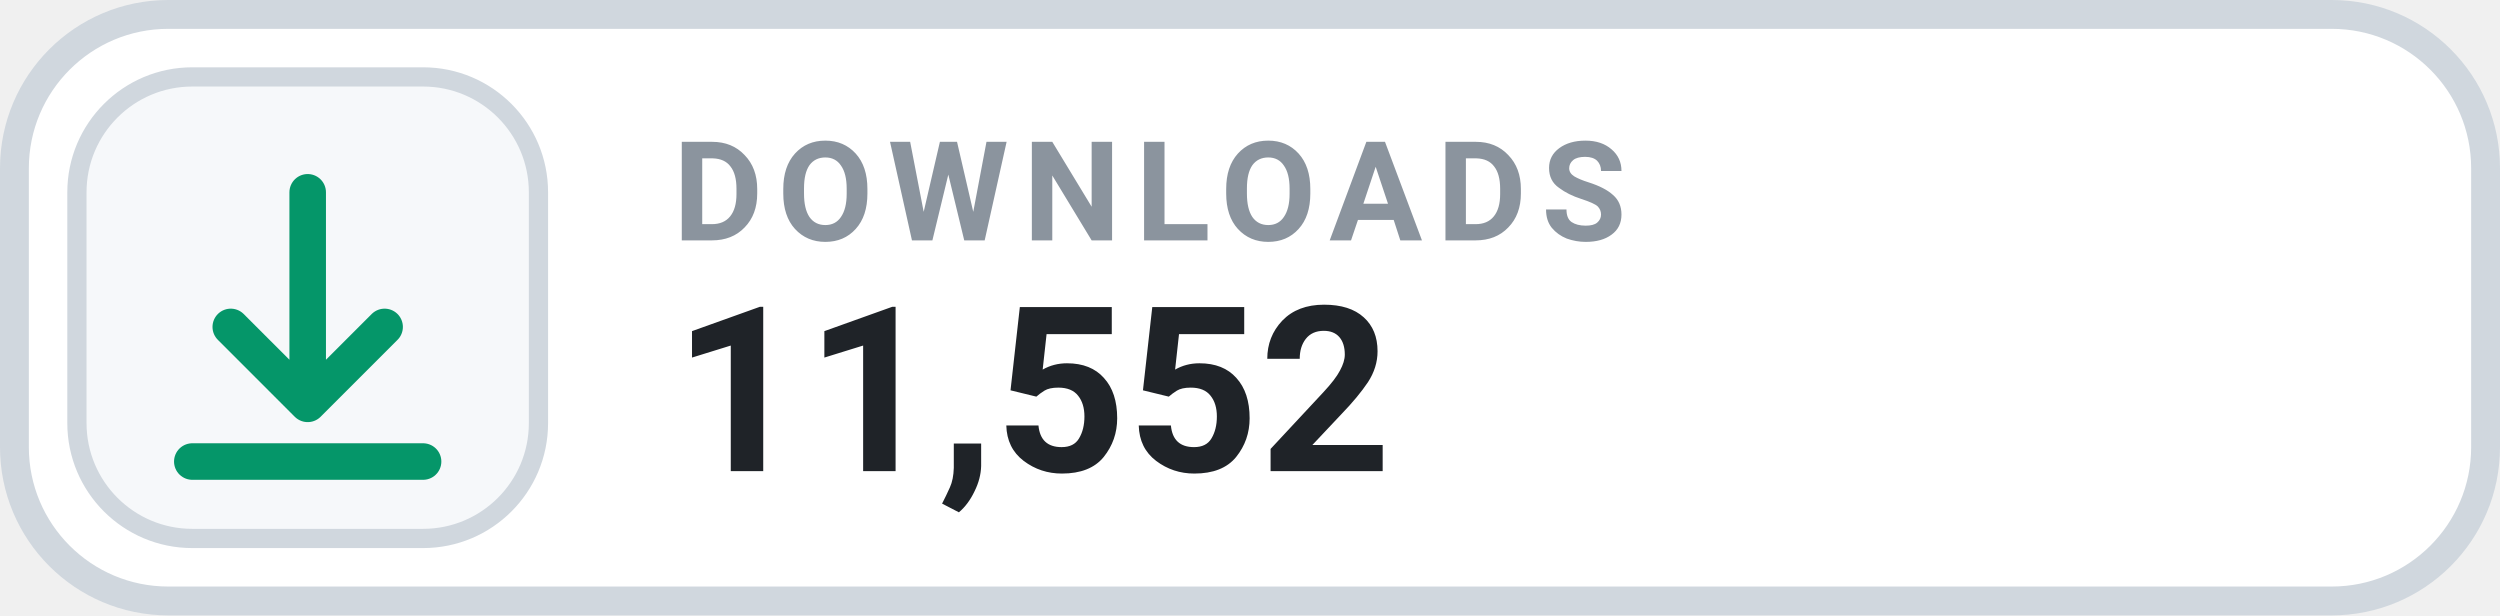
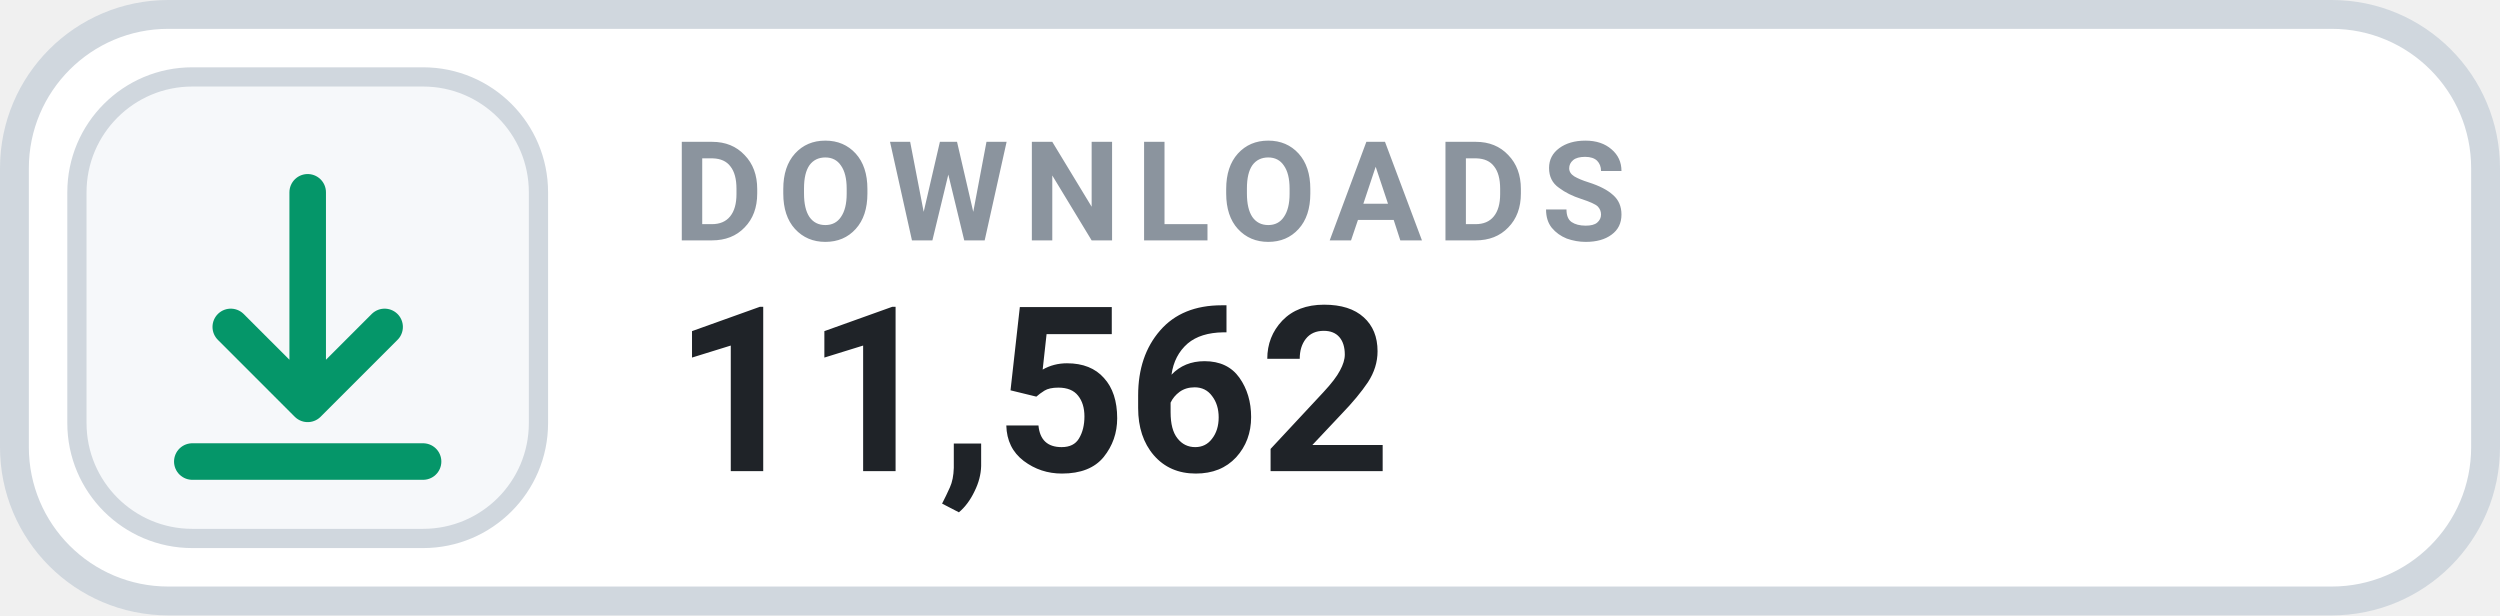
- <svg xmlns="http://www.w3.org/2000/svg" width="130" height="32" viewBox="0 0 130 32" role="img" aria-label="DOWNLOADS 11,552">
+ <svg xmlns="http://www.w3.org/2000/svg" width="130" height="32" viewBox="0 0 130 32" role="img" aria-label="DOWNLOADS 11,562">
  <rect x=".75" y=".75" width="128.5" height="30.5" rx="8" fill="#FFFFFF" stroke="#D0D7DE" stroke-width="1.5" />
  <rect x="4" y="4" width="24" height="24" rx="6" fill="#F6F8FA" stroke="#D0D7DE" stroke-width="1" />
  <g transform="translate(16 16)" style="color:#059669;">
    <path d="M0 -6 v11 m0 0 l4 -4 m-4 4 l-4 -4 M-6 8 h12" fill="none" stroke="currentColor" stroke-width="1.9" stroke-linecap="round" stroke-linejoin="round" />
  </g>
  <text x="35" y="12.5" fill="#8B949E" font-family="-apple-system,BlinkMacSystemFont,'Segoe UI',Roboto,Helvetica,Arial,sans-serif" font-size="7.2" font-weight="700" letter-spacing=".75">DOWNLOADS</text>
-   <text x="35" y="24.5" fill="#1F2328" font-family="-apple-system,BlinkMacSystemFont,'Segoe UI',Roboto,Helvetica,Arial,sans-serif" font-size="12" font-weight="700">11,552</text>
+   <text x="35" y="24.5" fill="#1F2328" font-family="-apple-system,BlinkMacSystemFont,'Segoe UI',Roboto,Helvetica,Arial,sans-serif" font-size="12" font-weight="700">11,562</text>
</svg>
